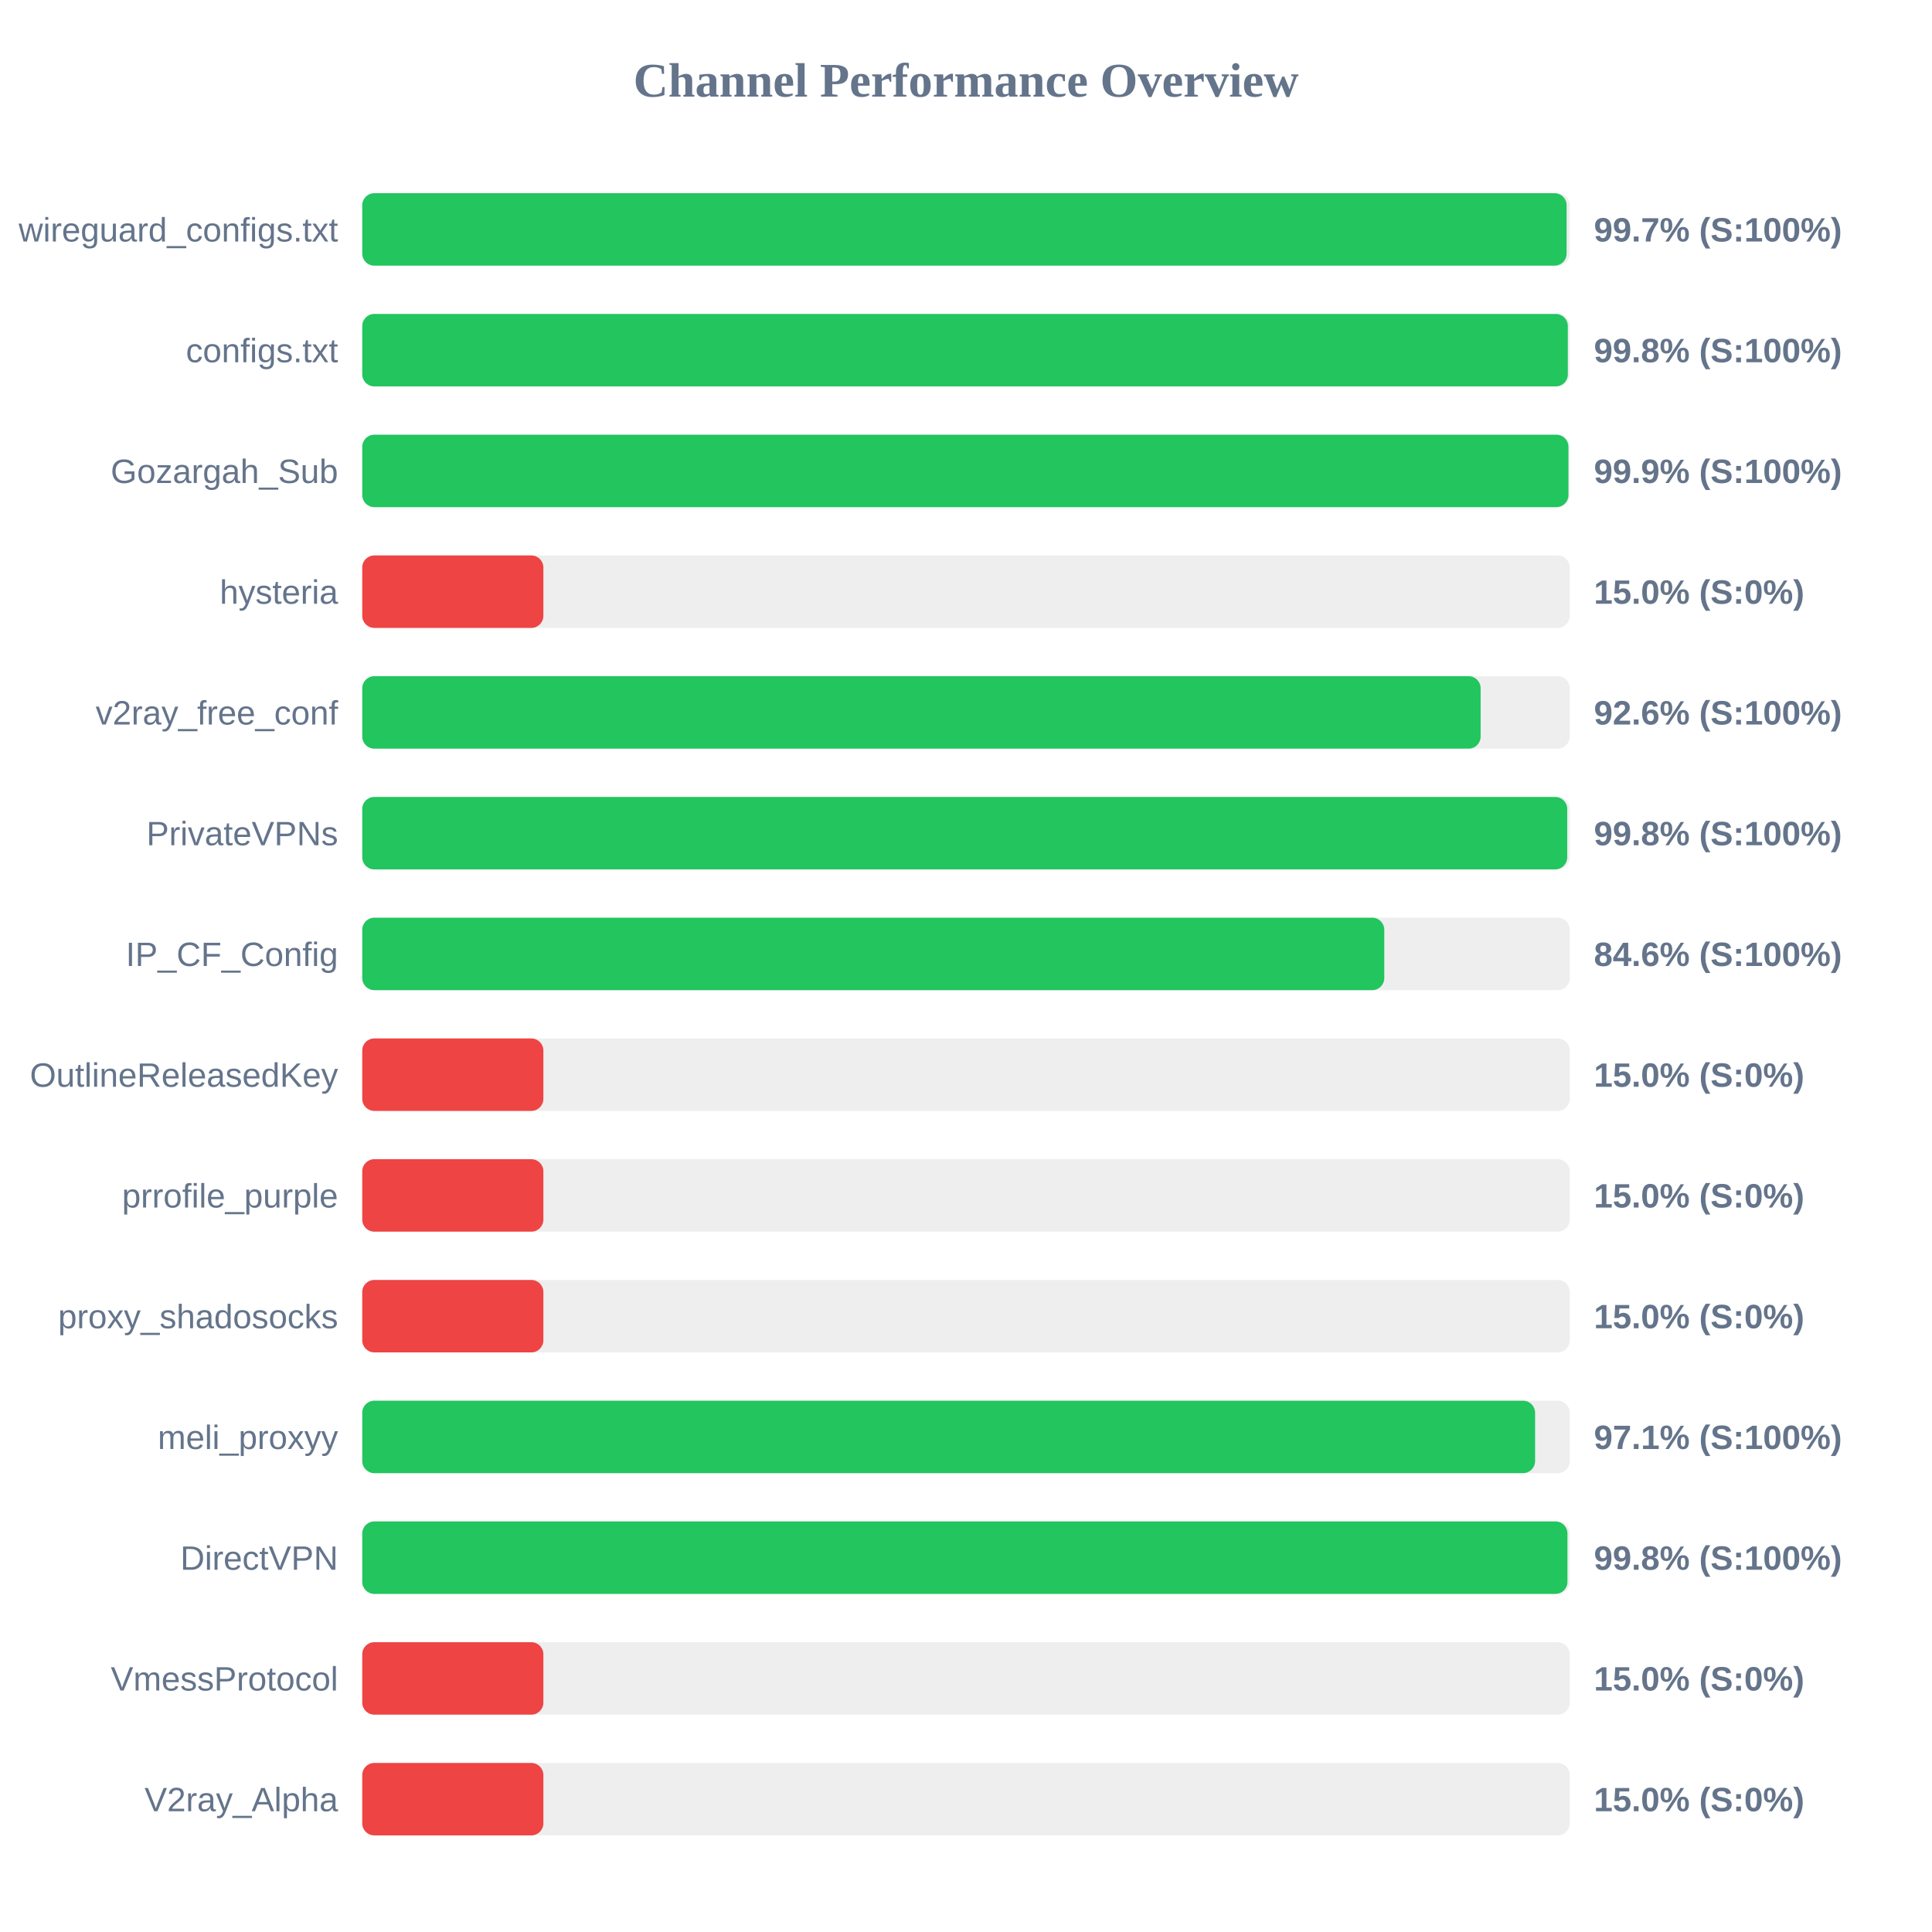
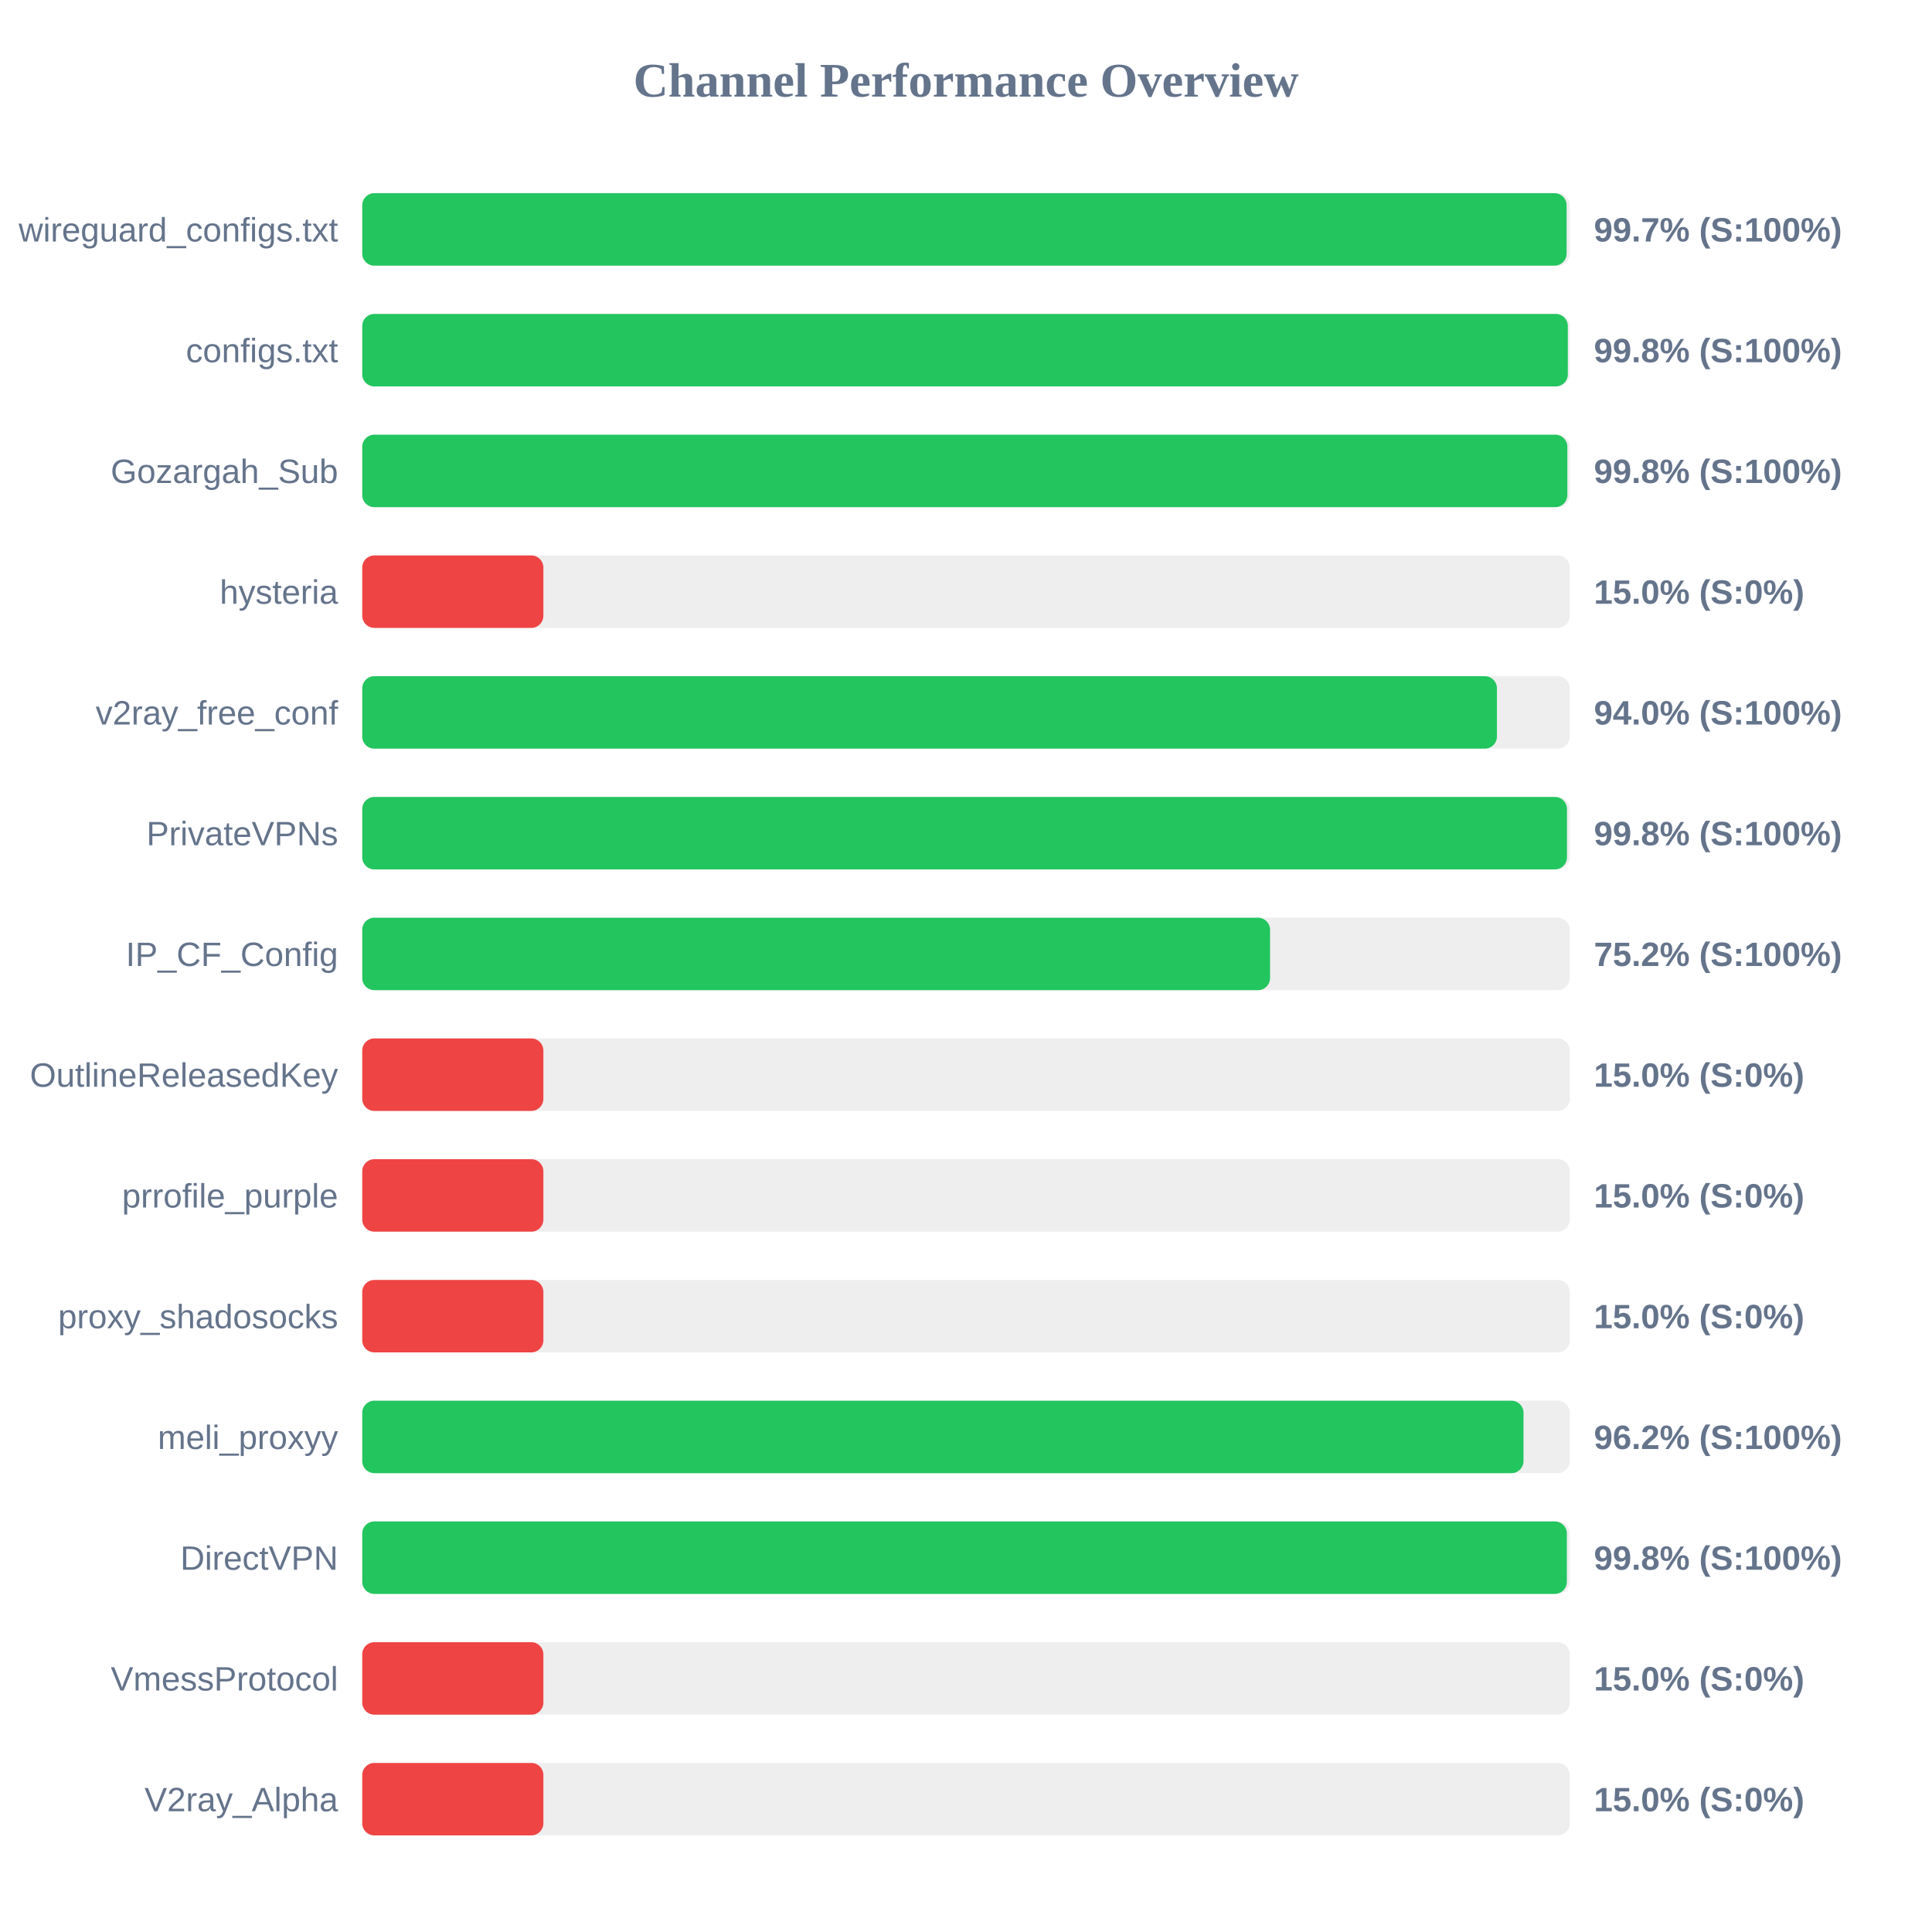
<svg xmlns="http://www.w3.org/2000/svg" width="800" height="800" version="1.1">
  <style>
        .row { font: 14px Arial; fill: #64748b; }
        .score { font: bold 14px Arial; fill: #64748b; }
    </style>
  <text x="400" y="40" text-anchor="middle" font-size="20px" font-weight="bold" fill="#64748b">Channel Performance Overview</text>
  <rect x="150" y="80" width="500" height="30" fill="#eee" rx="5" />
  <rect x="150" y="80" width="498.7" height="30" fill="#22c55e" rx="5" />
  <text x="140" y="100" text-anchor="end" class="row">wireguard_configs.txt</text>
  <text x="660" y="100" text-anchor="start" class="score">99.7% (S:100%)</text>
  <rect x="150" y="130" width="500" height="30" fill="#eee" rx="5" />
  <rect x="150" y="130" width="499.2" height="30" fill="#22c55e" rx="5" />
  <text x="140" y="150" text-anchor="end" class="row">configs.txt</text>
  <text x="660" y="150" text-anchor="start" class="score">99.8% (S:100%)</text>
  <rect x="150" y="180" width="500" height="30" fill="#eee" rx="5" />
-   <rect x="150" y="180" width="499.45" height="30" fill="#22c55e" rx="5" />
+   <rect x="150" y="180" width="499.0" height="30" fill="#22c55e" rx="5" />
  <text x="140" y="200" text-anchor="end" class="row">Gozargah_Sub</text>
-   <text x="660" y="200" text-anchor="start" class="score">99.9% (S:100%)</text>
+   <text x="660" y="200" text-anchor="start" class="score">99.8% (S:100%)</text>
  <rect x="150" y="230" width="500" height="30" fill="#eee" rx="5" />
  <rect x="150" y="230" width="75.0" height="30" fill="#ef4444" rx="5" />
  <text x="140" y="250" text-anchor="end" class="row">hysteria</text>
  <text x="660" y="250" text-anchor="start" class="score">15.0% (S:0%)</text>
  <rect x="150" y="280" width="500" height="30" fill="#eee" rx="5" />
-   <rect x="150" y="280" width="463.1" height="30" fill="#22c55e" rx="5" />
+   <rect x="150" y="280" width="469.85" height="30" fill="#22c55e" rx="5" />
  <text x="140" y="300" text-anchor="end" class="row">v2ray_free_conf</text>
-   <text x="660" y="300" text-anchor="start" class="score">92.6% (S:100%)</text>
+   <text x="660" y="300" text-anchor="start" class="score">94.0% (S:100%)</text>
  <rect x="150" y="330" width="500" height="30" fill="#eee" rx="5" />
-   <rect x="150" y="330" width="498.95" height="30" fill="#22c55e" rx="5" />
+   <rect x="150" y="330" width="498.85" height="30" fill="#22c55e" rx="5" />
  <text x="140" y="350" text-anchor="end" class="row">PrivateVPNs</text>
  <text x="660" y="350" text-anchor="start" class="score">99.8% (S:100%)</text>
  <rect x="150" y="380" width="500" height="30" fill="#eee" rx="5" />
-   <rect x="150" y="380" width="423.2" height="30" fill="#22c55e" rx="5" />
+   <rect x="150" y="380" width="375.9" height="30" fill="#22c55e" rx="5" />
  <text x="140" y="400" text-anchor="end" class="row">IP_CF_Config</text>
-   <text x="660" y="400" text-anchor="start" class="score">84.6% (S:100%)</text>
+   <text x="660" y="400" text-anchor="start" class="score">75.2% (S:100%)</text>
  <rect x="150" y="430" width="500" height="30" fill="#eee" rx="5" />
  <rect x="150" y="430" width="75.0" height="30" fill="#ef4444" rx="5" />
  <text x="140" y="450" text-anchor="end" class="row">OutlineReleasedKey</text>
  <text x="660" y="450" text-anchor="start" class="score">15.0% (S:0%)</text>
  <rect x="150" y="480" width="500" height="30" fill="#eee" rx="5" />
  <rect x="150" y="480" width="75.0" height="30" fill="#ef4444" rx="5" />
  <text x="140" y="500" text-anchor="end" class="row">prrofile_purple</text>
  <text x="660" y="500" text-anchor="start" class="score">15.0% (S:0%)</text>
  <rect x="150" y="530" width="500" height="30" fill="#eee" rx="5" />
  <rect x="150" y="530" width="75.0" height="30" fill="#ef4444" rx="5" />
  <text x="140" y="550" text-anchor="end" class="row">proxy_shadosocks</text>
  <text x="660" y="550" text-anchor="start" class="score">15.0% (S:0%)</text>
  <rect x="150" y="580" width="500" height="30" fill="#eee" rx="5" />
-   <rect x="150" y="580" width="485.65" height="30" fill="#22c55e" rx="5" />
+   <rect x="150" y="580" width="480.85" height="30" fill="#22c55e" rx="5" />
  <text x="140" y="600" text-anchor="end" class="row">meli_proxyy</text>
-   <text x="660" y="600" text-anchor="start" class="score">97.1% (S:100%)</text>
+   <text x="660" y="600" text-anchor="start" class="score">96.2% (S:100%)</text>
  <rect x="150" y="630" width="500" height="30" fill="#eee" rx="5" />
-   <rect x="150" y="630" width="499.05" height="30" fill="#22c55e" rx="5" />
+   <rect x="150" y="630" width="498.8" height="30" fill="#22c55e" rx="5" />
  <text x="140" y="650" text-anchor="end" class="row">DirectVPN</text>
  <text x="660" y="650" text-anchor="start" class="score">99.8% (S:100%)</text>
  <rect x="150" y="680" width="500" height="30" fill="#eee" rx="5" />
  <rect x="150" y="680" width="75.0" height="30" fill="#ef4444" rx="5" />
  <text x="140" y="700" text-anchor="end" class="row">VmessProtocol</text>
  <text x="660" y="700" text-anchor="start" class="score">15.0% (S:0%)</text>
  <rect x="150" y="730" width="500" height="30" fill="#eee" rx="5" />
  <rect x="150" y="730" width="75.0" height="30" fill="#ef4444" rx="5" />
  <text x="140" y="750" text-anchor="end" class="row">V2ray_Alpha</text>
  <text x="660" y="750" text-anchor="start" class="score">15.0% (S:0%)</text>
</svg>
